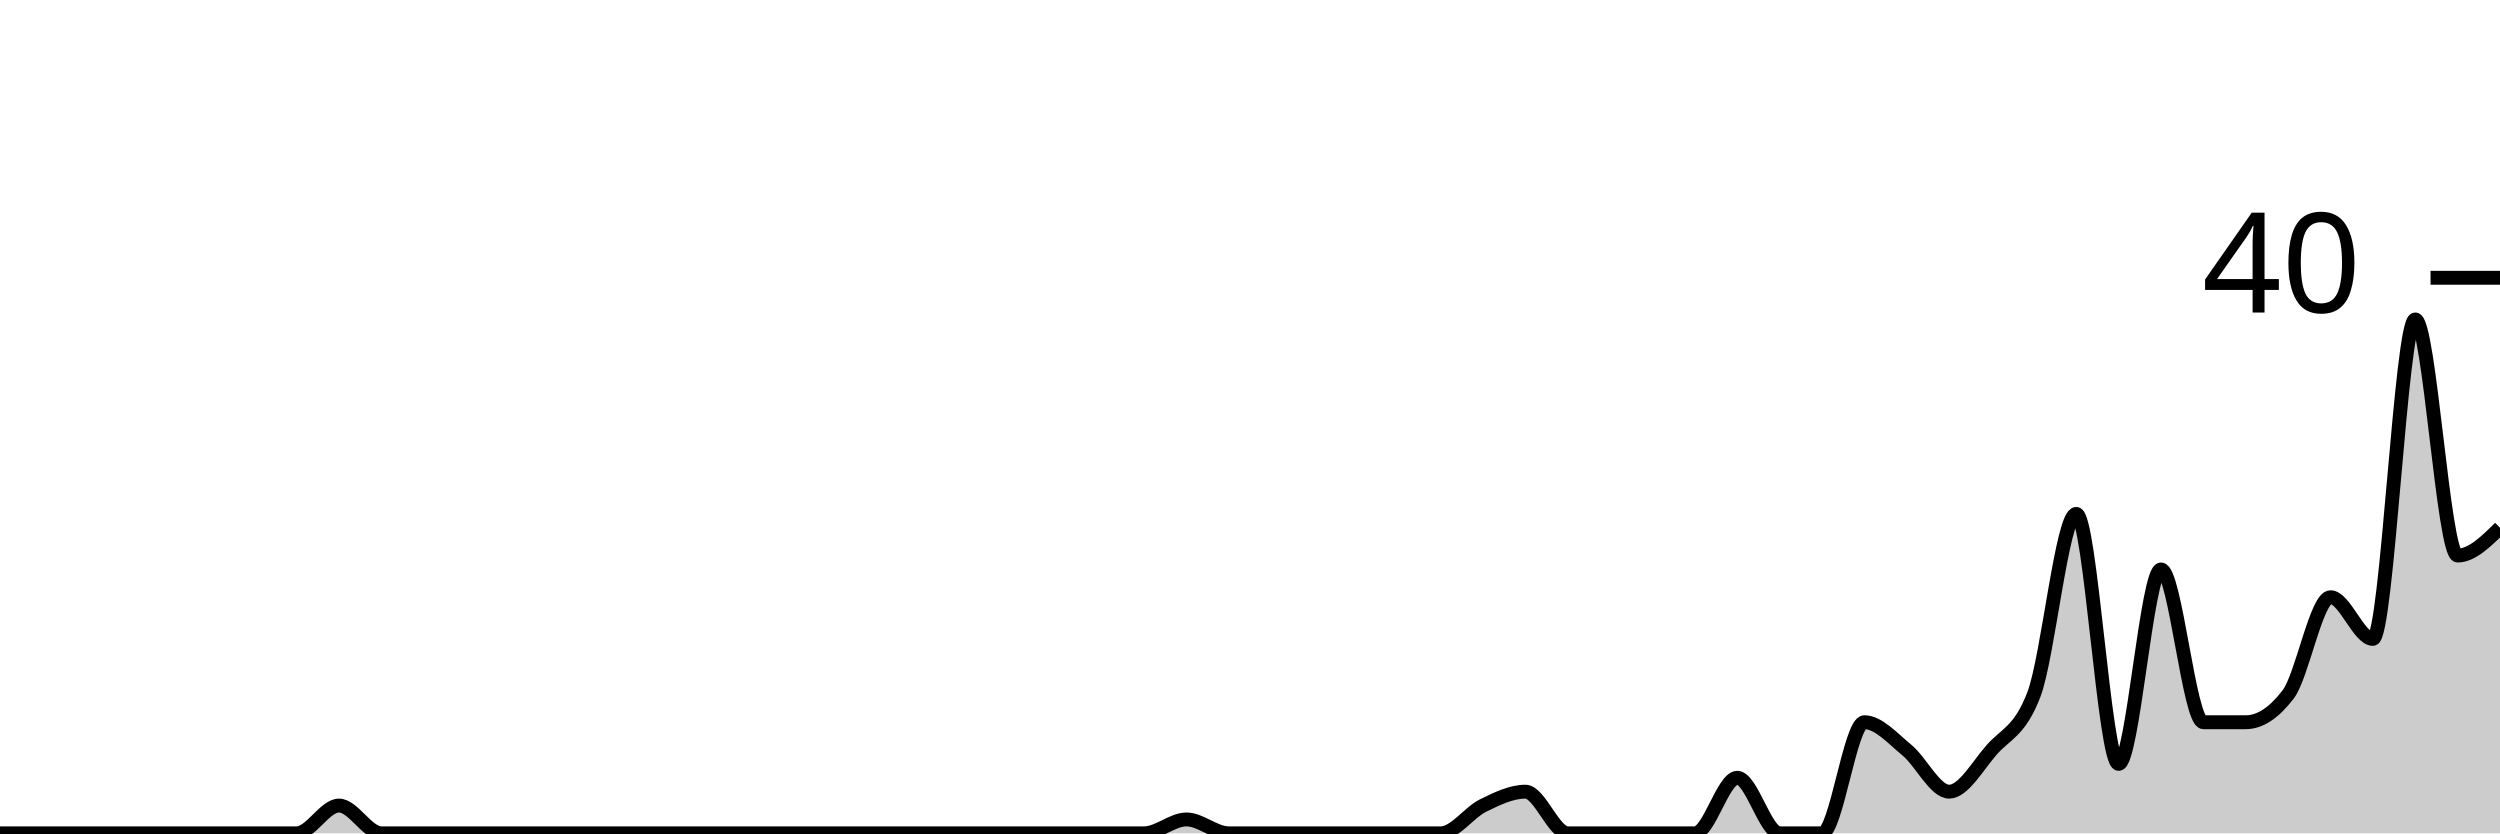
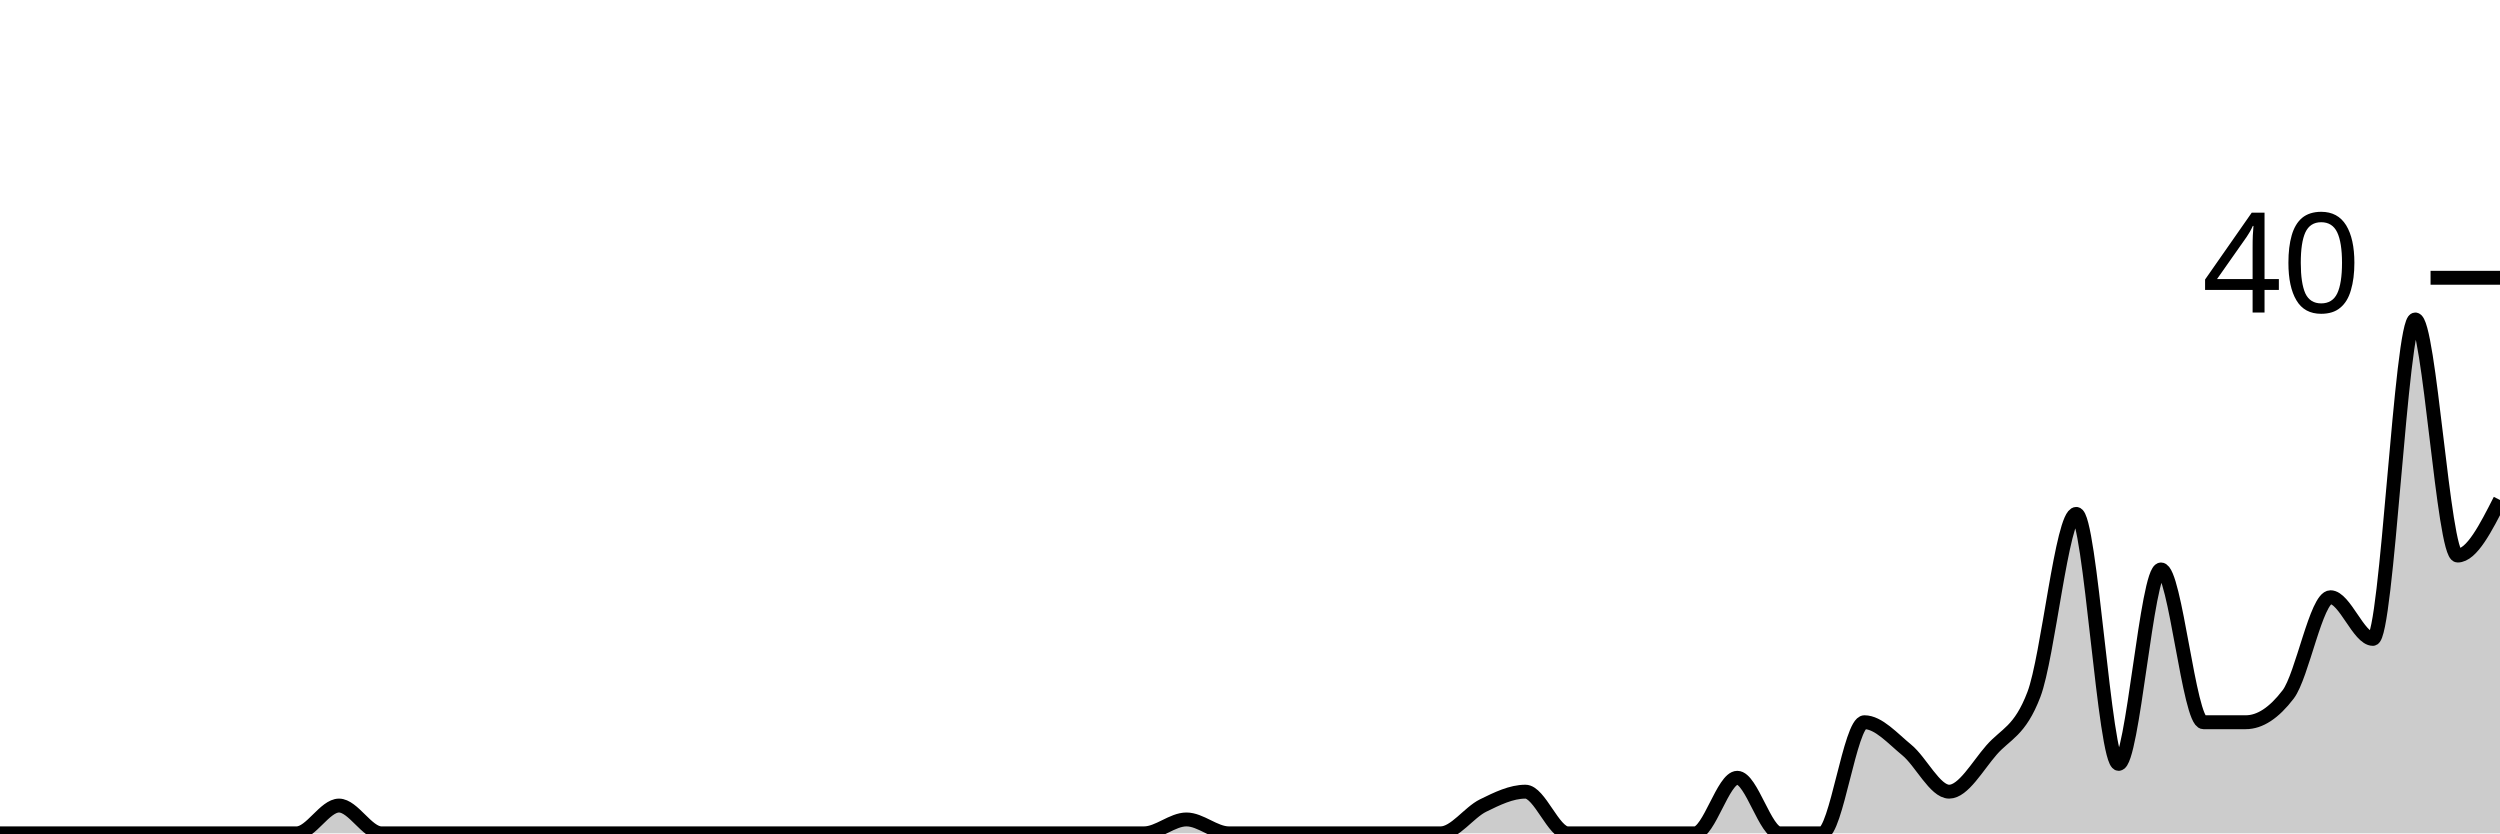
<svg xmlns="http://www.w3.org/2000/svg" viewBox="0 0 180 60">
  <g transform="translate(0,20)">
-     <path class="area" fill="rgba(0, 0, 0, 0.2)" d="M0,40C1.017,40,2.034,40,3.051,40C4.068,40,5.085,40,6.102,40C7.119,40,8.136,40,9.153,40C10.169,40,11.186,40,12.203,40C13.22,40,14.237,40,15.254,40C16.271,40,17.288,40,18.305,40C19.322,40,20.339,40,21.356,40C22.373,40,23.39,38,24.407,38C25.424,38,26.441,40,27.458,40C28.475,40,29.492,40,30.508,40C31.525,40,32.542,40,33.559,40C34.576,40,35.593,40,36.61,40C37.627,40,38.644,40,39.661,40C40.678,40,41.695,40,42.712,40C43.729,40,44.746,40,45.763,40C46.78,40,47.797,40,48.814,40C49.831,40,50.847,40,51.864,40C52.881,40,53.898,40,54.915,40C55.932,40,56.949,40,57.966,40C58.983,40,60,40,61.017,40C62.034,40,63.051,40,64.068,40C65.085,40,66.102,40,67.119,40C68.136,40,69.153,40,70.169,40C71.186,40,72.203,40,73.22,40C74.237,40,75.254,40,76.271,40C77.288,40,78.305,40,79.322,40C80.339,40,81.356,40,82.373,40C83.39,40,84.407,39,85.424,39C86.441,39,87.458,40,88.475,40C89.492,40,90.508,40,91.525,40C92.542,40,93.559,40,94.576,40C95.593,40,96.61,40,97.627,40C98.644,40,99.661,40,100.678,40C101.695,40,102.712,40,103.729,40C104.746,40,105.763,38.5,106.78,38C107.797,37.5,108.814,37,109.831,37C110.847,37,111.864,40,112.881,40C113.898,40,114.915,40,115.932,40C116.949,40,117.966,40,118.983,40C120,40,121.017,40,122.034,40C123.051,40,124.068,36,125.085,36C126.102,36,127.119,40,128.136,40C129.153,40,130.169,40,131.186,40C132.203,40,133.22,32,134.237,32C135.254,32,136.271,33.167,137.288,34C138.305,34.833,139.322,37,140.339,37C141.356,37,142.373,35.167,143.39,34C144.407,32.833,145.424,32.667,146.441,30C147.458,27.333,148.475,17,149.492,17C150.508,17,151.525,35,152.542,35C153.559,35,154.576,21,155.593,21C156.61,21,157.627,32,158.644,32C159.661,32,160.678,32,161.695,32C162.712,32,163.729,31.333,164.746,30C165.763,28.667,166.78,23,167.797,23C168.814,23,169.831,26,170.847,26C171.864,26,172.881,3,173.898,3C174.915,3,175.932,20,176.949,20C177.966,20,178.983,19,180,18L180,40C178.983,40,177.966,40,176.949,40C175.932,40,174.915,40,173.898,40C172.881,40,171.864,40,170.847,40C169.831,40,168.814,40,167.797,40C166.78,40,165.763,40,164.746,40C163.729,40,162.712,40,161.695,40C160.678,40,159.661,40,158.644,40C157.627,40,156.61,40,155.593,40C154.576,40,153.559,40,152.542,40C151.525,40,150.508,40,149.492,40C148.475,40,147.458,40,146.441,40C145.424,40,144.407,40,143.39,40C142.373,40,141.356,40,140.339,40C139.322,40,138.305,40,137.288,40C136.271,40,135.254,40,134.237,40C133.22,40,132.203,40,131.186,40C130.169,40,129.153,40,128.136,40C127.119,40,126.102,40,125.085,40C124.068,40,123.051,40,122.034,40C121.017,40,120,40,118.983,40C117.966,40,116.949,40,115.932,40C114.915,40,113.898,40,112.881,40C111.864,40,110.847,40,109.831,40C108.814,40,107.797,40,106.78,40C105.763,40,104.746,40,103.729,40C102.712,40,101.695,40,100.678,40C99.661,40,98.644,40,97.627,40C96.61,40,95.593,40,94.576,40C93.559,40,92.542,40,91.525,40C90.508,40,89.492,40,88.475,40C87.458,40,86.441,40,85.424,40C84.407,40,83.39,40,82.373,40C81.356,40,80.339,40,79.322,40C78.305,40,77.288,40,76.271,40C75.254,40,74.237,40,73.22,40C72.203,40,71.186,40,70.169,40C69.153,40,68.136,40,67.119,40C66.102,40,65.085,40,64.068,40C63.051,40,62.034,40,61.017,40C60,40,58.983,40,57.966,40C56.949,40,55.932,40,54.915,40C53.898,40,52.881,40,51.864,40C50.847,40,49.831,40,48.814,40C47.797,40,46.78,40,45.763,40C44.746,40,43.729,40,42.712,40C41.695,40,40.678,40,39.661,40C38.644,40,37.627,40,36.61,40C35.593,40,34.576,40,33.559,40C32.542,40,31.525,40,30.508,40C29.492,40,28.475,40,27.458,40C26.441,40,25.424,40,24.407,40C23.39,40,22.373,40,21.356,40C20.339,40,19.322,40,18.305,40C17.288,40,16.271,40,15.254,40C14.237,40,13.22,40,12.203,40C11.186,40,10.169,40,9.153,40C8.136,40,7.119,40,6.102,40C5.085,40,4.068,40,3.051,40C2.034,40,1.017,40,0,40Z" />
-     <path class="line" stroke="black" fill="none" d="M0,40C1.017,40,2.034,40,3.051,40C4.068,40,5.085,40,6.102,40C7.119,40,8.136,40,9.153,40C10.169,40,11.186,40,12.203,40C13.22,40,14.237,40,15.254,40C16.271,40,17.288,40,18.305,40C19.322,40,20.339,40,21.356,40C22.373,40,23.39,38,24.407,38C25.424,38,26.441,40,27.458,40C28.475,40,29.492,40,30.508,40C31.525,40,32.542,40,33.559,40C34.576,40,35.593,40,36.61,40C37.627,40,38.644,40,39.661,40C40.678,40,41.695,40,42.712,40C43.729,40,44.746,40,45.763,40C46.78,40,47.797,40,48.814,40C49.831,40,50.847,40,51.864,40C52.881,40,53.898,40,54.915,40C55.932,40,56.949,40,57.966,40C58.983,40,60,40,61.017,40C62.034,40,63.051,40,64.068,40C65.085,40,66.102,40,67.119,40C68.136,40,69.153,40,70.169,40C71.186,40,72.203,40,73.22,40C74.237,40,75.254,40,76.271,40C77.288,40,78.305,40,79.322,40C80.339,40,81.356,40,82.373,40C83.39,40,84.407,39,85.424,39C86.441,39,87.458,40,88.475,40C89.492,40,90.508,40,91.525,40C92.542,40,93.559,40,94.576,40C95.593,40,96.61,40,97.627,40C98.644,40,99.661,40,100.678,40C101.695,40,102.712,40,103.729,40C104.746,40,105.763,38.5,106.78,38C107.797,37.5,108.814,37,109.831,37C110.847,37,111.864,40,112.881,40C113.898,40,114.915,40,115.932,40C116.949,40,117.966,40,118.983,40C120,40,121.017,40,122.034,40C123.051,40,124.068,36,125.085,36C126.102,36,127.119,40,128.136,40C129.153,40,130.169,40,131.186,40C132.203,40,133.22,32,134.237,32C135.254,32,136.271,33.167,137.288,34C138.305,34.833,139.322,37,140.339,37C141.356,37,142.373,35.167,143.39,34C144.407,32.833,145.424,32.667,146.441,30C147.458,27.333,148.475,17,149.492,17C150.508,17,151.525,35,152.542,35C153.559,35,154.576,21,155.593,21C156.61,21,157.627,32,158.644,32C159.661,32,160.678,32,161.695,32C162.712,32,163.729,31.333,164.746,30C165.763,28.667,166.78,23,167.797,23C168.814,23,169.831,26,170.847,26C171.864,26,172.881,3,173.898,3C174.915,3,175.932,20,176.949,20C177.966,20,178.983,19,180,18" />
+     <path class="area" fill="rgba(0, 0, 0, 0.2)" d="M0,40C1.017,40,2.034,40,3.051,40C4.068,40,5.085,40,6.102,40C7.119,40,8.136,40,9.153,40C10.169,40,11.186,40,12.203,40C13.22,40,14.237,40,15.254,40C16.271,40,17.288,40,18.305,40C19.322,40,20.339,40,21.356,40C22.373,40,23.39,38,24.407,38C25.424,38,26.441,40,27.458,40C28.475,40,29.492,40,30.508,40C31.525,40,32.542,40,33.559,40C34.576,40,35.593,40,36.61,40C37.627,40,38.644,40,39.661,40C40.678,40,41.695,40,42.712,40C43.729,40,44.746,40,45.763,40C46.78,40,47.797,40,48.814,40C49.831,40,50.847,40,51.864,40C52.881,40,53.898,40,54.915,40C55.932,40,56.949,40,57.966,40C58.983,40,60,40,61.017,40C62.034,40,63.051,40,64.068,40C65.085,40,66.102,40,67.119,40C68.136,40,69.153,40,70.169,40C71.186,40,72.203,40,73.22,40C74.237,40,75.254,40,76.271,40C77.288,40,78.305,40,79.322,40C80.339,40,81.356,40,82.373,40C83.39,40,84.407,39,85.424,39C86.441,39,87.458,40,88.475,40C89.492,40,90.508,40,91.525,40C92.542,40,93.559,40,94.576,40C95.593,40,96.61,40,97.627,40C98.644,40,99.661,40,100.678,40C101.695,40,102.712,40,103.729,40C104.746,40,105.763,38.5,106.78,38C107.797,37.5,108.814,37,109.831,37C110.847,37,111.864,40,112.881,40C113.898,40,114.915,40,115.932,40C116.949,40,117.966,40,118.983,40C120,40,121.017,40,122.034,40C123.051,40,124.068,36,125.085,36C126.102,36,127.119,40,128.136,40C129.153,40,130.169,40,131.186,40C132.203,40,133.22,32,134.237,32C135.254,32,136.271,33.167,137.288,34C138.305,34.833,139.322,37,140.339,37C141.356,37,142.373,35.167,143.39,34C144.407,32.833,145.424,32.667,146.441,30C147.458,27.333,148.475,17,149.492,17C150.508,17,151.525,35,152.542,35C153.559,35,154.576,21,155.593,21C156.61,21,157.627,32,158.644,32C159.661,32,160.678,32,161.695,32C162.712,32,163.729,31.333,164.746,30C165.763,28.667,166.78,23,167.797,23C168.814,23,169.831,26,170.847,26C171.864,26,172.881,3,173.898,3C174.915,3,175.932,20,176.949,20C177.966,20,178.983,18,180,16L180,40C178.983,40,177.966,40,176.949,40C175.932,40,174.915,40,173.898,40C172.881,40,171.864,40,170.847,40C169.831,40,168.814,40,167.797,40C166.78,40,165.763,40,164.746,40C163.729,40,162.712,40,161.695,40C160.678,40,159.661,40,158.644,40C157.627,40,156.61,40,155.593,40C154.576,40,153.559,40,152.542,40C151.525,40,150.508,40,149.492,40C148.475,40,147.458,40,146.441,40C145.424,40,144.407,40,143.39,40C142.373,40,141.356,40,140.339,40C139.322,40,138.305,40,137.288,40C136.271,40,135.254,40,134.237,40C133.22,40,132.203,40,131.186,40C130.169,40,129.153,40,128.136,40C127.119,40,126.102,40,125.085,40C124.068,40,123.051,40,122.034,40C121.017,40,120,40,118.983,40C117.966,40,116.949,40,115.932,40C114.915,40,113.898,40,112.881,40C111.864,40,110.847,40,109.831,40C108.814,40,107.797,40,106.78,40C105.763,40,104.746,40,103.729,40C102.712,40,101.695,40,100.678,40C99.661,40,98.644,40,97.627,40C96.61,40,95.593,40,94.576,40C93.559,40,92.542,40,91.525,40C90.508,40,89.492,40,88.475,40C87.458,40,86.441,40,85.424,40C84.407,40,83.39,40,82.373,40C81.356,40,80.339,40,79.322,40C78.305,40,77.288,40,76.271,40C75.254,40,74.237,40,73.22,40C72.203,40,71.186,40,70.169,40C69.153,40,68.136,40,67.119,40C66.102,40,65.085,40,64.068,40C63.051,40,62.034,40,61.017,40C60,40,58.983,40,57.966,40C56.949,40,55.932,40,54.915,40C53.898,40,52.881,40,51.864,40C50.847,40,49.831,40,48.814,40C47.797,40,46.78,40,45.763,40C44.746,40,43.729,40,42.712,40C41.695,40,40.678,40,39.661,40C38.644,40,37.627,40,36.61,40C35.593,40,34.576,40,33.559,40C32.542,40,31.525,40,30.508,40C29.492,40,28.475,40,27.458,40C26.441,40,25.424,40,24.407,40C23.39,40,22.373,40,21.356,40C20.339,40,19.322,40,18.305,40C17.288,40,16.271,40,15.254,40C14.237,40,13.22,40,12.203,40C11.186,40,10.169,40,9.153,40C8.136,40,7.119,40,6.102,40C5.085,40,4.068,40,3.051,40C2.034,40,1.017,40,0,40Z" />
+     <path class="line" stroke="black" fill="none" d="M0,40C1.017,40,2.034,40,3.051,40C4.068,40,5.085,40,6.102,40C7.119,40,8.136,40,9.153,40C10.169,40,11.186,40,12.203,40C13.22,40,14.237,40,15.254,40C16.271,40,17.288,40,18.305,40C19.322,40,20.339,40,21.356,40C22.373,40,23.39,38,24.407,38C25.424,38,26.441,40,27.458,40C28.475,40,29.492,40,30.508,40C31.525,40,32.542,40,33.559,40C34.576,40,35.593,40,36.61,40C37.627,40,38.644,40,39.661,40C40.678,40,41.695,40,42.712,40C43.729,40,44.746,40,45.763,40C46.78,40,47.797,40,48.814,40C49.831,40,50.847,40,51.864,40C52.881,40,53.898,40,54.915,40C55.932,40,56.949,40,57.966,40C58.983,40,60,40,61.017,40C62.034,40,63.051,40,64.068,40C65.085,40,66.102,40,67.119,40C68.136,40,69.153,40,70.169,40C71.186,40,72.203,40,73.22,40C74.237,40,75.254,40,76.271,40C77.288,40,78.305,40,79.322,40C80.339,40,81.356,40,82.373,40C83.39,40,84.407,39,85.424,39C86.441,39,87.458,40,88.475,40C89.492,40,90.508,40,91.525,40C92.542,40,93.559,40,94.576,40C95.593,40,96.61,40,97.627,40C98.644,40,99.661,40,100.678,40C101.695,40,102.712,40,103.729,40C104.746,40,105.763,38.5,106.78,38C107.797,37.5,108.814,37,109.831,37C110.847,37,111.864,40,112.881,40C113.898,40,114.915,40,115.932,40C116.949,40,117.966,40,118.983,40C120,40,121.017,40,122.034,40C123.051,40,124.068,36,125.085,36C126.102,36,127.119,40,128.136,40C129.153,40,130.169,40,131.186,40C132.203,40,133.22,32,134.237,32C135.254,32,136.271,33.167,137.288,34C138.305,34.833,139.322,37,140.339,37C141.356,37,142.373,35.167,143.39,34C144.407,32.833,145.424,32.667,146.441,30C147.458,27.333,148.475,17,149.492,17C150.508,17,151.525,35,152.542,35C153.559,35,154.576,21,155.593,21C156.61,21,157.627,32,158.644,32C159.661,32,160.678,32,161.695,32C162.712,32,163.729,31.333,164.746,30C165.763,28.667,166.78,23,167.797,23C168.814,23,169.831,26,170.847,26C171.864,26,172.881,3,173.898,3C174.915,3,175.932,20,176.949,20C177.966,20,178.983,18,180,16" />
    <path class="axis-ceiling" stroke-width="1" stroke="black" fill="none" d="M175,0L180,0" />
    <text class="axis-ceiling-label" font-family="sans-serif" text-anchor="end" font-size="10px" x="170" y="2.5">40</text>
  </g>
</svg>
